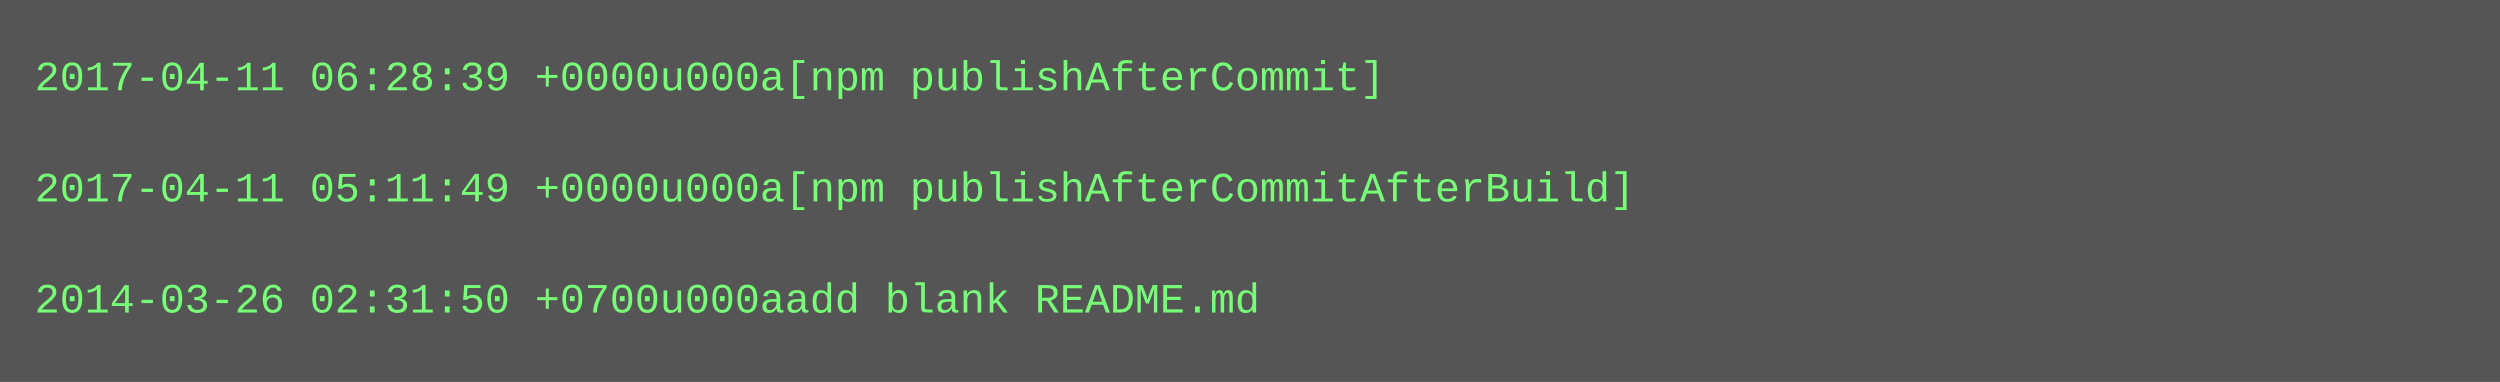
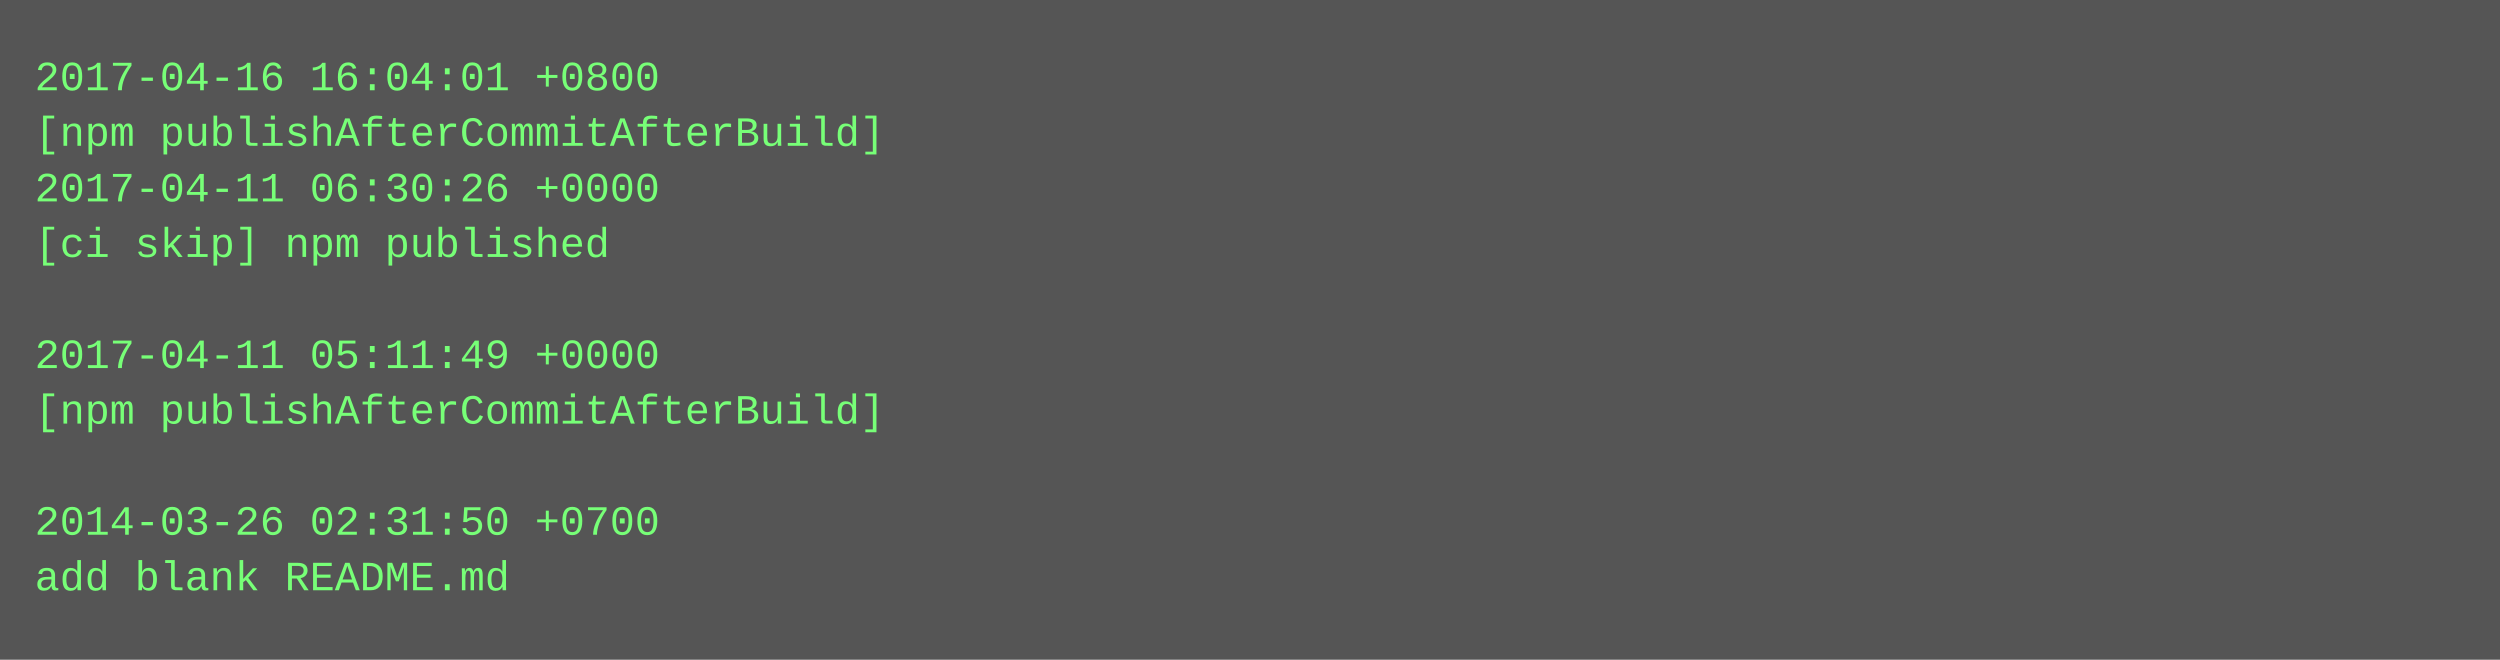
- <svg xmlns="http://www.w3.org/2000/svg" height="110" width="720">
-   <rect height="110" fill="#555" width="720" />
+ <svg xmlns="http://www.w3.org/2000/svg" height="190" width="720">
+   <rect height="190" fill="#555" width="720" />
  <text fill="#7f7" font-family="Courier New" font-size="12" xml:space="preserve">
-     <tspan x="10" y="26">2017-04-11 06:28:39 +0000u000a[npm publishAfterCommit]</tspan>
-     <tspan x="10" y="42" />
-     <tspan x="10" y="58">2017-04-11 05:11:49 +0000u000a[npm publishAfterCommitAfterBuild]</tspan>
-     <tspan x="10" y="74" />
-     <tspan x="10" y="90">2014-03-26 02:31:50 +0700u000aadd blank README.md</tspan>
+     <tspan x="10" y="26">2017-04-16 16:04:01 +0800</tspan>
+     <tspan x="10" y="42">[npm publishAfterCommitAfterBuild]</tspan>
+     <tspan x="10" y="58">2017-04-11 06:30:26 +0000</tspan>
+     <tspan x="10" y="74">[ci skip] npm published</tspan>
+     <tspan x="10" y="90" />
+     <tspan x="10" y="106">2017-04-11 05:11:49 +0000</tspan>
+     <tspan x="10" y="122">[npm publishAfterCommitAfterBuild]</tspan>
+     <tspan x="10" y="138" />
+     <tspan x="10" y="154">2014-03-26 02:31:50 +0700</tspan>
+     <tspan x="10" y="170">add blank README.md</tspan>
  </text>
</svg>
